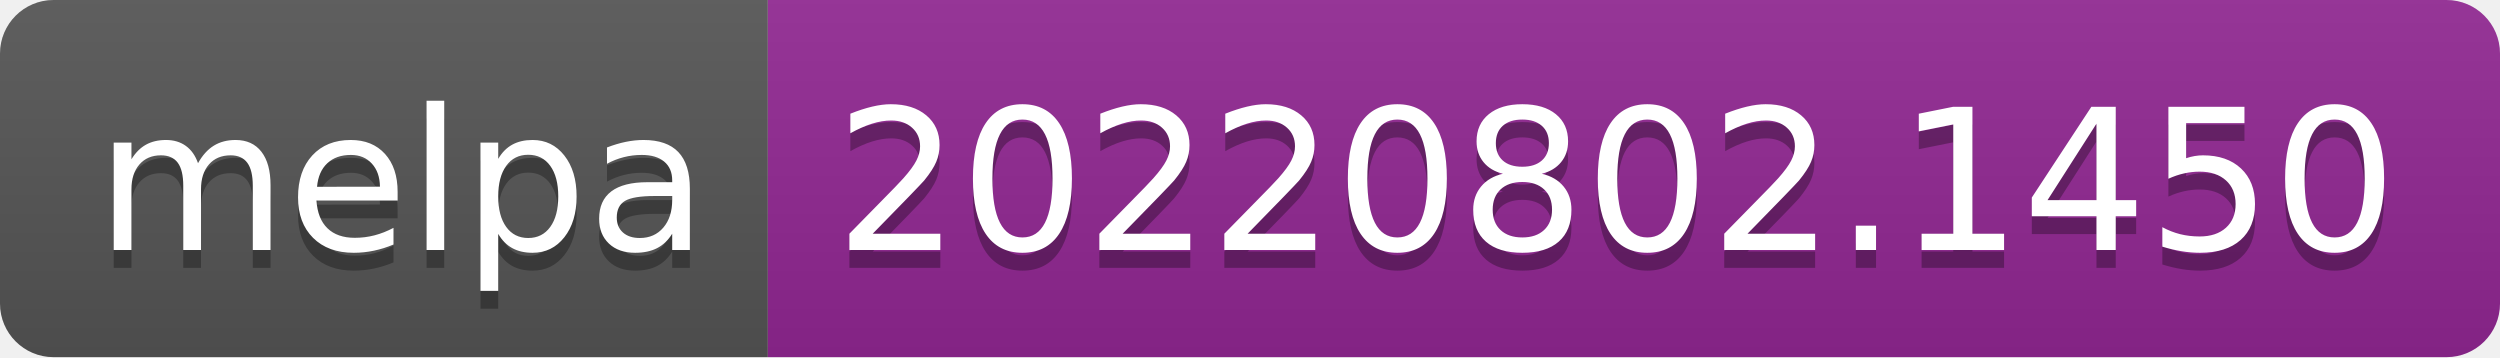
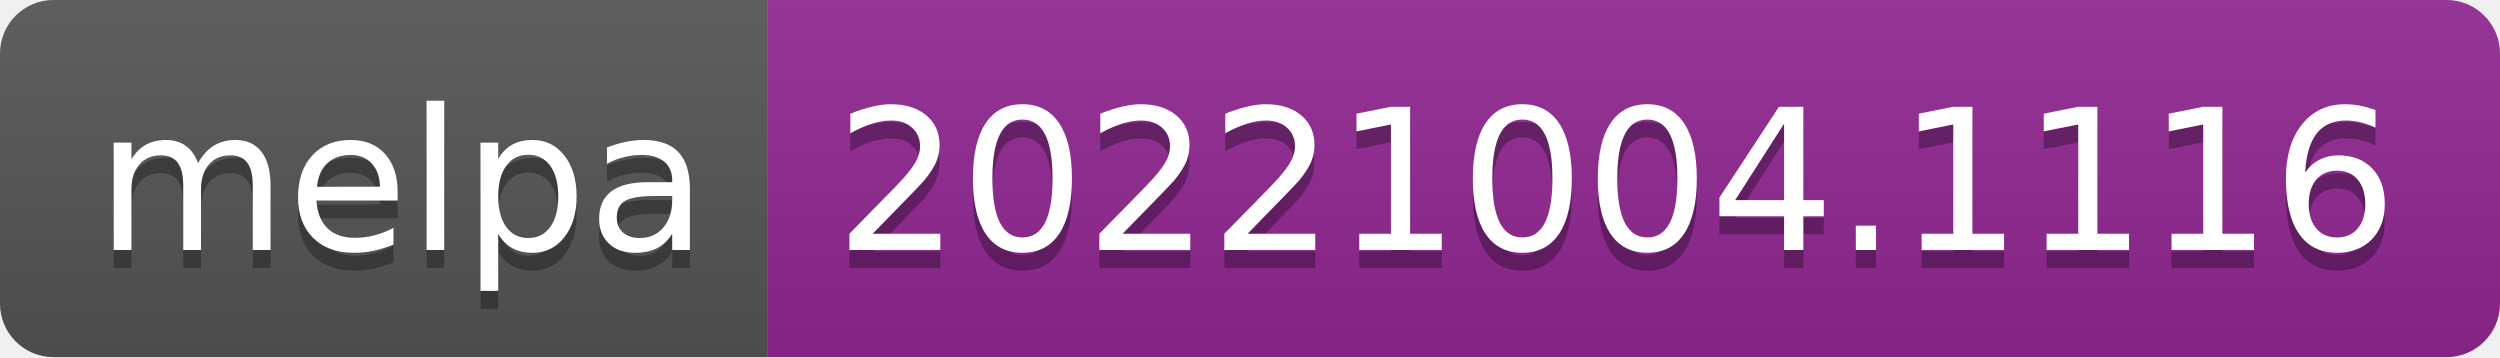
- <svg xmlns="http://www.w3.org/2000/svg" width="140" height="20" role="img" aria-label="melpa: 20220802.1450">
+ <svg xmlns="http://www.w3.org/2000/svg" width="140" height="20" role="img" aria-label="melpa: 20221004.1116">
  <linearGradient id="s" x2="0" y2="100%">
    <stop offset="0" stop-color="#bbb" stop-opacity=".1" />
    <stop offset="1" stop-opacity=".1" />
  </linearGradient>
  <clipPath id="r">
    <rect width="140" height="20" rx="3" fill="#fff" />
  </clipPath>
  <g clip-path="url(#r)">
    <rect width="43" height="20" fill="#555" />
    <rect x="43" width="97" height="20" fill="#922793" />
    <rect width="140" height="20" fill="url(#s)" />
  </g>
  <g fill="#fff" text-anchor="middle" font-family="Verdana,Geneva,DejaVu Sans,sans-serif" text-rendering="geometricPrecision" font-size="110">
    <text aria-hidden="true" x="225" y="150" fill="#010101" fill-opacity=".3" transform="scale(.1)" textLength="330">melpa</text>
    <text x="225" y="140" transform="scale(.1)" fill="#fff" textLength="330">melpa</text>
-     <text aria-hidden="true" x="905" y="150" fill="#010101" fill-opacity=".3" transform="scale(.1)" textLength="870">20220802.1450</text>
-     <text x="905" y="140" transform="scale(.1)" fill="#fff" textLength="870">20220802.1450</text>
+     <text aria-hidden="true" x="905" y="150" fill="#010101" fill-opacity=".3" transform="scale(.1)" textLength="870">20221004.1116</text>
+     <text x="905" y="140" transform="scale(.1)" fill="#fff" textLength="870">20221004.1116</text>
  </g>
</svg>
